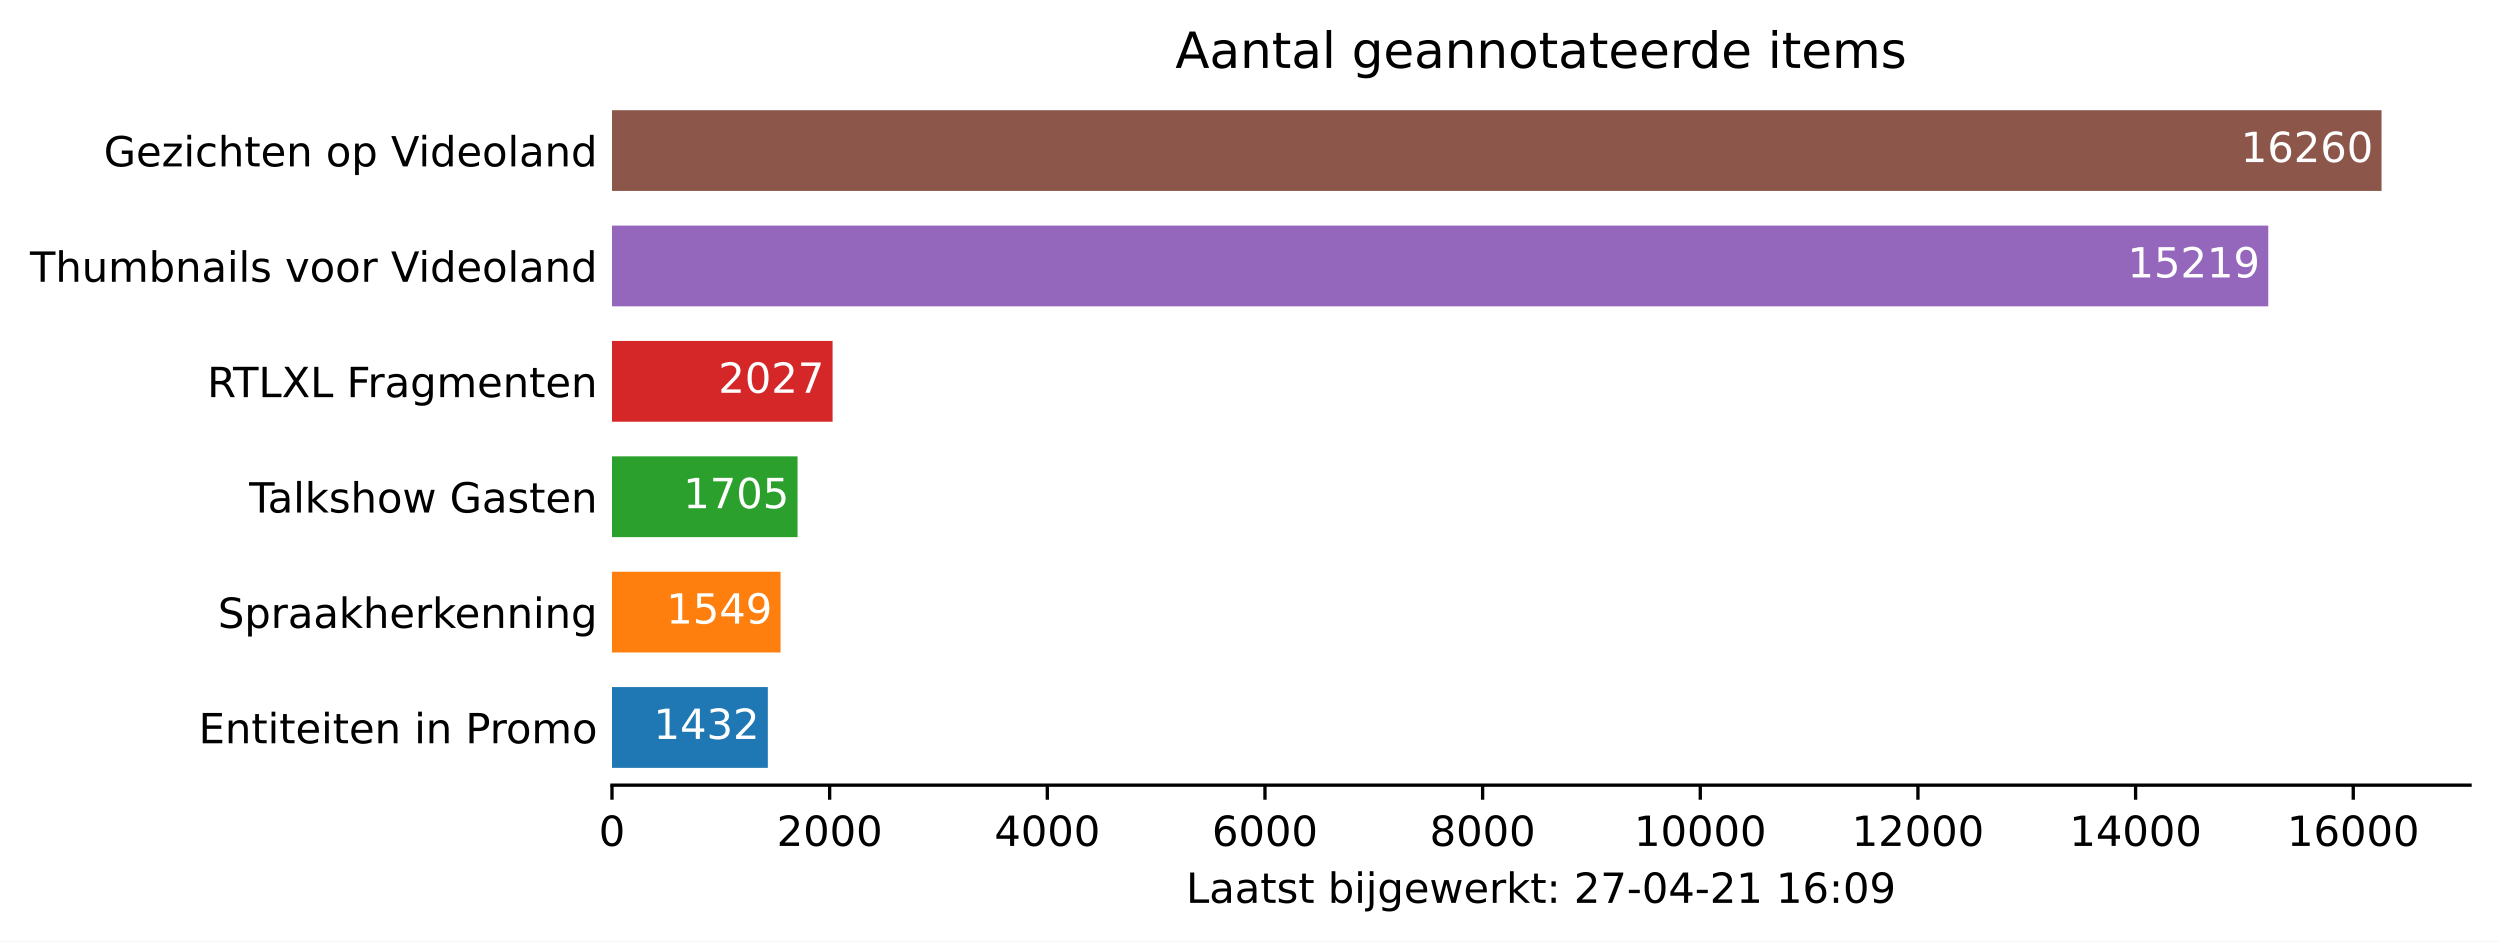
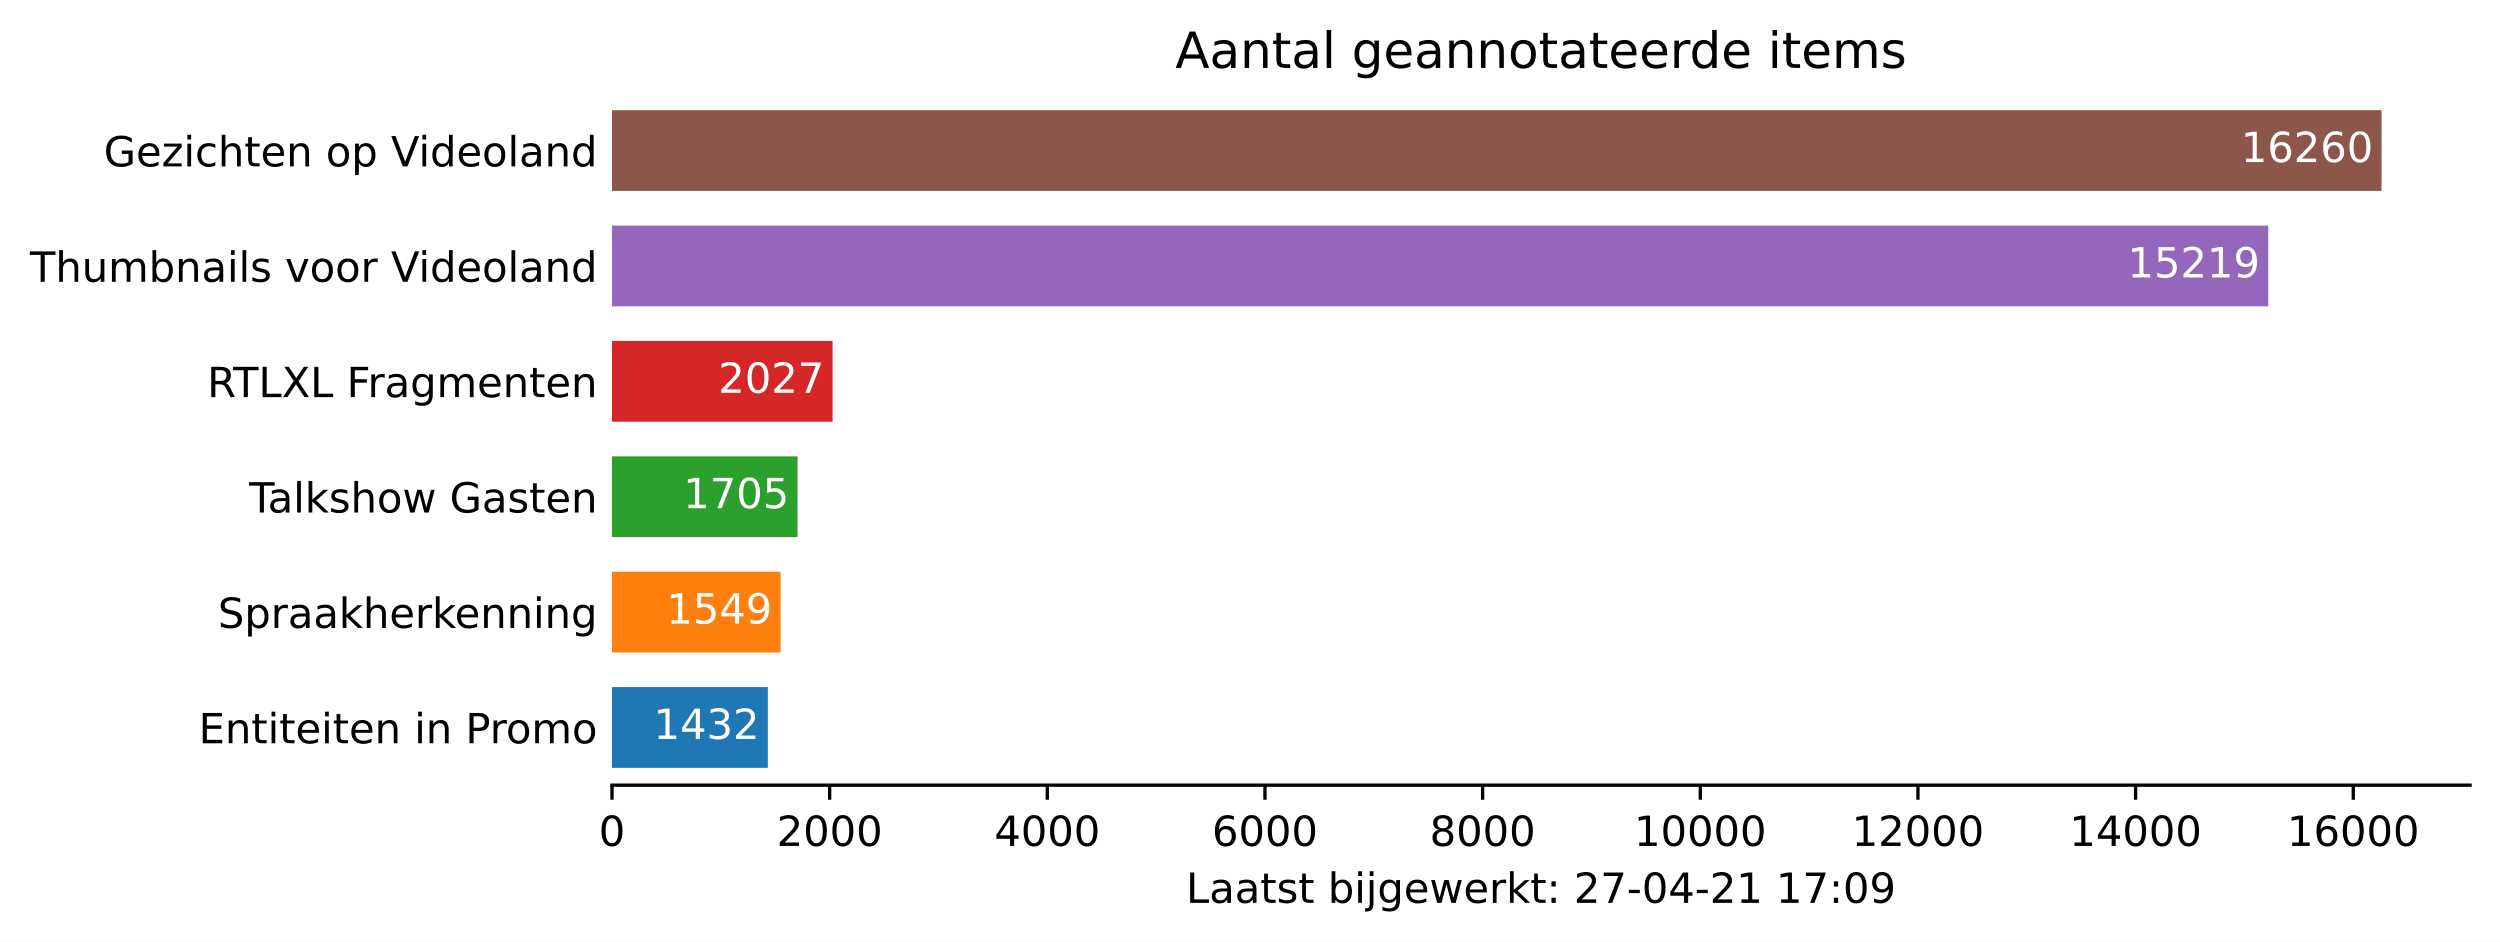
<svg xmlns="http://www.w3.org/2000/svg" xmlns:xlink="http://www.w3.org/1999/xlink" height="226.194pt" version="1.1" viewBox="0 0 600.633 226.194" width="600.633pt">
  <defs>
    <style type="text/css">*{stroke-linecap:butt;stroke-linejoin:round;}</style>
  </defs>
  <g id="figure_1">
    <g id="patch_1">
      <path d="M 0 226.194  L 600.633 226.194  L 600.633 0  L 0 0  z " style="fill:#ffffff;" />
    </g>
    <g id="axes_1">
      <g id="patch_2">
        <path d="M 147.033 188.638  L 593.433 188.638  L 593.433 22.318  L 147.033 22.318  z " style="fill:#ffffff;" />
      </g>
      <g id="patch_3">
-         <path clip-path="url(#p0ce0175b25)" d="M 147.033 184.48  L 184.475 184.48  L 184.475 165.076  L 147.033 165.076  z " style="fill:#1f77b4;" />
+         <path clip-path="url(#p340d217520)" d="M 147.033 184.48  L 184.475 184.48  L 184.475 165.076  L 147.033 165.076  z " style="fill:#1f77b4;" />
      </g>
      <g id="patch_4">
-         <path clip-path="url(#p0ce0175b25)" d="M 147.033 156.76  L 187.534 156.76  L 187.534 137.356  L 147.033 137.356  z " style="fill:#ff7f0e;" />
+         <path clip-path="url(#p340d217520)" d="M 147.033 156.76  L 187.534 156.76  L 187.534 137.356  L 147.033 137.356  z " style="fill:#ff7f0e;" />
      </g>
      <g id="patch_5">
-         <path clip-path="url(#p0ce0175b25)" d="M 147.033 129.04  L 191.613 129.04  L 191.613 109.636  L 147.033 109.636  z " style="fill:#2ca02c;" />
+         <path clip-path="url(#p340d217520)" d="M 147.033 129.04  L 191.613 129.04  L 191.613 109.636  L 147.033 109.636  z " style="fill:#2ca02c;" />
      </g>
      <g id="patch_6">
-         <path clip-path="url(#p0ce0175b25)" d="M 147.033 101.32  L 200.032 101.32  L 200.032 81.916  L 147.033 81.916  z " style="fill:#d62728;" />
+         <path clip-path="url(#p340d217520)" d="M 147.033 101.32  L 200.032 101.32  L 200.032 81.916  L 147.033 81.916  z " style="fill:#d62728;" />
      </g>
      <g id="patch_7">
-         <path clip-path="url(#p0ce0175b25)" d="M 147.033 73.6  L 544.957 73.6  L 544.957 54.196  L 147.033 54.196  z " style="fill:#9467bd;" />
+         <path clip-path="url(#p340d217520)" d="M 147.033 73.6  L 544.957 73.6  L 544.957 54.196  L 147.033 54.196  z " style="fill:#9467bd;" />
      </g>
      <g id="patch_8">
-         <path clip-path="url(#p0ce0175b25)" d="M 147.033 45.88  L 572.176 45.88  L 572.176 26.476  L 147.033 26.476  z " style="fill:#8c564b;" />
+         <path clip-path="url(#p340d217520)" d="M 147.033 45.88  L 572.176 45.88  L 572.176 26.476  L 147.033 26.476  z " style="fill:#8c564b;" />
      </g>
      <g id="matplotlib.axis_1">
        <g id="xtick_1">
          <g id="line2d_1">
            <defs>
-               <path d="M 0 0  L 0 3.5  " id="m119c82af63" style="stroke:#000000;stroke-width:0.8;" />
+               <path d="M 0 0  L 0 3.5  " id="me6ece665b0" style="stroke:#000000;stroke-width:0.8;" />
            </defs>
            <g>
-               <use style="stroke:#000000;stroke-width:0.8;" x="147.033" xlink:href="#m119c82af63" y="188.638" />
+               <use style="stroke:#000000;stroke-width:0.8;" x="147.033" xlink:href="#me6ece665b0" y="188.638" />
            </g>
          </g>
          <g id="text_1">
            <g transform="translate(143.8516 203.2366)scale(0.1 -0.1)">
              <defs>
                <path d="M 2034 4250  Q 1547 4250 1301 3770  Q 1056 3291 1056 2328  Q 1056 1369 1301 889  Q 1547 409 2034 409  Q 2525 409 2770 889  Q 3016 1369 3016 2328  Q 3016 3291 2770 3770  Q 2525 4250 2034 4250  z M 2034 4750  Q 2819 4750 3233 4129  Q 3647 3509 3647 2328  Q 3647 1150 3233 529  Q 2819 -91 2034 -91  Q 1250 -91 836 529  Q 422 1150 422 2328  Q 422 3509 836 4129  Q 1250 4750 2034 4750  z " id="DejaVuSans-30" transform="scale(0.015625)" />
              </defs>
              <use xlink:href="#DejaVuSans-30" />
            </g>
          </g>
        </g>
        <g id="xtick_2">
          <g id="line2d_2">
            <g>
-               <use style="stroke:#000000;stroke-width:0.8;" x="199.326" xlink:href="#m119c82af63" y="188.638" />
+               <use style="stroke:#000000;stroke-width:0.8;" x="199.326" xlink:href="#me6ece665b0" y="188.638" />
            </g>
          </g>
          <g id="text_2">
            <g transform="translate(186.6009 203.2366)scale(0.1 -0.1)">
              <defs>
                <path d="M 1228 531  L 3431 531  L 3431 0  L 469 0  L 469 531  Q 828 903 1448 1529  Q 2069 2156 2228 2338  Q 2531 2678 2651 2914  Q 2772 3150 2772 3378  Q 2772 3750 2511 3984  Q 2250 4219 1831 4219  Q 1534 4219 1204 4116  Q 875 4013 500 3803  L 500 4441  Q 881 4594 1212 4672  Q 1544 4750 1819 4750  Q 2544 4750 2975 4387  Q 3406 4025 3406 3419  Q 3406 3131 3298 2873  Q 3191 2616 2906 2266  Q 2828 2175 2409 1742  Q 1991 1309 1228 531  z " id="DejaVuSans-32" transform="scale(0.015625)" />
              </defs>
              <use xlink:href="#DejaVuSans-32" />
              <use x="63.623" xlink:href="#DejaVuSans-30" />
              <use x="127.246" xlink:href="#DejaVuSans-30" />
              <use x="190.869" xlink:href="#DejaVuSans-30" />
            </g>
          </g>
        </g>
        <g id="xtick_3">
          <g id="line2d_3">
            <g>
-               <use style="stroke:#000000;stroke-width:0.8;" x="251.619" xlink:href="#m119c82af63" y="188.638" />
+               <use style="stroke:#000000;stroke-width:0.8;" x="251.619" xlink:href="#me6ece665b0" y="188.638" />
            </g>
          </g>
          <g id="text_3">
            <g transform="translate(238.894 203.2366)scale(0.1 -0.1)">
              <defs>
                <path d="M 2419 4116  L 825 1625  L 2419 1625  L 2419 4116  z M 2253 4666  L 3047 4666  L 3047 1625  L 3713 1625  L 3713 1100  L 3047 1100  L 3047 0  L 2419 0  L 2419 1100  L 313 1100  L 313 1709  L 2253 4666  z " id="DejaVuSans-34" transform="scale(0.015625)" />
              </defs>
              <use xlink:href="#DejaVuSans-34" />
              <use x="63.623" xlink:href="#DejaVuSans-30" />
              <use x="127.246" xlink:href="#DejaVuSans-30" />
              <use x="190.869" xlink:href="#DejaVuSans-30" />
            </g>
          </g>
        </g>
        <g id="xtick_4">
          <g id="line2d_4">
            <g>
-               <use style="stroke:#000000;stroke-width:0.8;" x="303.912" xlink:href="#m119c82af63" y="188.638" />
+               <use style="stroke:#000000;stroke-width:0.8;" x="303.912" xlink:href="#me6ece665b0" y="188.638" />
            </g>
          </g>
          <g id="text_4">
            <g transform="translate(291.1871 203.2366)scale(0.1 -0.1)">
              <defs>
                <path d="M 2113 2584  Q 1688 2584 1439 2293  Q 1191 2003 1191 1497  Q 1191 994 1439 701  Q 1688 409 2113 409  Q 2538 409 2786 701  Q 3034 994 3034 1497  Q 3034 2003 2786 2293  Q 2538 2584 2113 2584  z M 3366 4563  L 3366 3988  Q 3128 4100 2886 4159  Q 2644 4219 2406 4219  Q 1781 4219 1451 3797  Q 1122 3375 1075 2522  Q 1259 2794 1537 2939  Q 1816 3084 2150 3084  Q 2853 3084 3261 2657  Q 3669 2231 3669 1497  Q 3669 778 3244 343  Q 2819 -91 2113 -91  Q 1303 -91 875 529  Q 447 1150 447 2328  Q 447 3434 972 4092  Q 1497 4750 2381 4750  Q 2619 4750 2861 4703  Q 3103 4656 3366 4563  z " id="DejaVuSans-36" transform="scale(0.015625)" />
              </defs>
              <use xlink:href="#DejaVuSans-36" />
              <use x="63.623" xlink:href="#DejaVuSans-30" />
              <use x="127.246" xlink:href="#DejaVuSans-30" />
              <use x="190.869" xlink:href="#DejaVuSans-30" />
            </g>
          </g>
        </g>
        <g id="xtick_5">
          <g id="line2d_5">
            <g>
-               <use style="stroke:#000000;stroke-width:0.8;" x="356.205" xlink:href="#m119c82af63" y="188.638" />
+               <use style="stroke:#000000;stroke-width:0.8;" x="356.205" xlink:href="#me6ece665b0" y="188.638" />
            </g>
          </g>
          <g id="text_5">
            <g transform="translate(343.4802 203.2366)scale(0.1 -0.1)">
              <defs>
                <path d="M 2034 2216  Q 1584 2216 1326 1975  Q 1069 1734 1069 1313  Q 1069 891 1326 650  Q 1584 409 2034 409  Q 2484 409 2743 651  Q 3003 894 3003 1313  Q 3003 1734 2745 1975  Q 2488 2216 2034 2216  z M 1403 2484  Q 997 2584 770 2862  Q 544 3141 544 3541  Q 544 4100 942 4425  Q 1341 4750 2034 4750  Q 2731 4750 3128 4425  Q 3525 4100 3525 3541  Q 3525 3141 3298 2862  Q 3072 2584 2669 2484  Q 3125 2378 3379 2068  Q 3634 1759 3634 1313  Q 3634 634 3220 271  Q 2806 -91 2034 -91  Q 1263 -91 848 271  Q 434 634 434 1313  Q 434 1759 690 2068  Q 947 2378 1403 2484  z M 1172 3481  Q 1172 3119 1398 2916  Q 1625 2713 2034 2713  Q 2441 2713 2670 2916  Q 2900 3119 2900 3481  Q 2900 3844 2670 4047  Q 2441 4250 2034 4250  Q 1625 4250 1398 4047  Q 1172 3844 1172 3481  z " id="DejaVuSans-38" transform="scale(0.015625)" />
              </defs>
              <use xlink:href="#DejaVuSans-38" />
              <use x="63.623" xlink:href="#DejaVuSans-30" />
              <use x="127.246" xlink:href="#DejaVuSans-30" />
              <use x="190.869" xlink:href="#DejaVuSans-30" />
            </g>
          </g>
        </g>
        <g id="xtick_6">
          <g id="line2d_6">
            <g>
-               <use style="stroke:#000000;stroke-width:0.8;" x="408.498" xlink:href="#m119c82af63" y="188.638" />
+               <use style="stroke:#000000;stroke-width:0.8;" x="408.498" xlink:href="#me6ece665b0" y="188.638" />
            </g>
          </g>
          <g id="text_6">
            <g transform="translate(392.592 203.2366)scale(0.1 -0.1)">
              <defs>
                <path d="M 794 531  L 1825 531  L 1825 4091  L 703 3866  L 703 4441  L 1819 4666  L 2450 4666  L 2450 531  L 3481 531  L 3481 0  L 794 0  L 794 531  z " id="DejaVuSans-31" transform="scale(0.015625)" />
              </defs>
              <use xlink:href="#DejaVuSans-31" />
              <use x="63.623" xlink:href="#DejaVuSans-30" />
              <use x="127.246" xlink:href="#DejaVuSans-30" />
              <use x="190.869" xlink:href="#DejaVuSans-30" />
              <use x="254.492" xlink:href="#DejaVuSans-30" />
            </g>
          </g>
        </g>
        <g id="xtick_7">
          <g id="line2d_7">
            <g>
-               <use style="stroke:#000000;stroke-width:0.8;" x="460.791" xlink:href="#m119c82af63" y="188.638" />
+               <use style="stroke:#000000;stroke-width:0.8;" x="460.791" xlink:href="#me6ece665b0" y="188.638" />
            </g>
          </g>
          <g id="text_7">
            <g transform="translate(444.8851 203.2366)scale(0.1 -0.1)">
              <use xlink:href="#DejaVuSans-31" />
              <use x="63.623" xlink:href="#DejaVuSans-32" />
              <use x="127.246" xlink:href="#DejaVuSans-30" />
              <use x="190.869" xlink:href="#DejaVuSans-30" />
              <use x="254.492" xlink:href="#DejaVuSans-30" />
            </g>
          </g>
        </g>
        <g id="xtick_8">
          <g id="line2d_8">
            <g>
-               <use style="stroke:#000000;stroke-width:0.8;" x="513.084" xlink:href="#m119c82af63" y="188.638" />
+               <use style="stroke:#000000;stroke-width:0.8;" x="513.084" xlink:href="#me6ece665b0" y="188.638" />
            </g>
          </g>
          <g id="text_8">
            <g transform="translate(497.1782 203.2366)scale(0.1 -0.1)">
              <use xlink:href="#DejaVuSans-31" />
              <use x="63.623" xlink:href="#DejaVuSans-34" />
              <use x="127.246" xlink:href="#DejaVuSans-30" />
              <use x="190.869" xlink:href="#DejaVuSans-30" />
              <use x="254.492" xlink:href="#DejaVuSans-30" />
            </g>
          </g>
        </g>
        <g id="xtick_9">
          <g id="line2d_9">
            <g>
-               <use style="stroke:#000000;stroke-width:0.8;" x="565.378" xlink:href="#m119c82af63" y="188.638" />
+               <use style="stroke:#000000;stroke-width:0.8;" x="565.378" xlink:href="#me6ece665b0" y="188.638" />
            </g>
          </g>
          <g id="text_9">
            <g transform="translate(549.4713 203.2366)scale(0.1 -0.1)">
              <use xlink:href="#DejaVuSans-31" />
              <use x="63.623" xlink:href="#DejaVuSans-36" />
              <use x="127.246" xlink:href="#DejaVuSans-30" />
              <use x="190.869" xlink:href="#DejaVuSans-30" />
              <use x="254.492" xlink:href="#DejaVuSans-30" />
            </g>
          </g>
        </g>
        <g id="text_10">
          <g transform="translate(284.9578 216.9147)scale(0.1 -0.1)">
            <defs>
              <path d="M 628 4666  L 1259 4666  L 1259 531  L 3531 531  L 3531 0  L 628 0  L 628 4666  z " id="DejaVuSans-4c" transform="scale(0.015625)" />
              <path d="M 2194 1759  Q 1497 1759 1228 1600  Q 959 1441 959 1056  Q 959 750 1161 570  Q 1363 391 1709 391  Q 2188 391 2477 730  Q 2766 1069 2766 1631  L 2766 1759  L 2194 1759  z M 3341 1997  L 3341 0  L 2766 0  L 2766 531  Q 2569 213 2275 61  Q 1981 -91 1556 -91  Q 1019 -91 701 211  Q 384 513 384 1019  Q 384 1609 779 1909  Q 1175 2209 1959 2209  L 2766 2209  L 2766 2266  Q 2766 2663 2505 2880  Q 2244 3097 1772 3097  Q 1472 3097 1187 3025  Q 903 2953 641 2809  L 641 3341  Q 956 3463 1253 3523  Q 1550 3584 1831 3584  Q 2591 3584 2966 3190  Q 3341 2797 3341 1997  z " id="DejaVuSans-61" transform="scale(0.015625)" />
              <path d="M 1172 4494  L 1172 3500  L 2356 3500  L 2356 3053  L 1172 3053  L 1172 1153  Q 1172 725 1289 603  Q 1406 481 1766 481  L 2356 481  L 2356 0  L 1766 0  Q 1100 0 847 248  Q 594 497 594 1153  L 594 3053  L 172 3053  L 172 3500  L 594 3500  L 594 4494  L 1172 4494  z " id="DejaVuSans-74" transform="scale(0.015625)" />
              <path d="M 2834 3397  L 2834 2853  Q 2591 2978 2328 3040  Q 2066 3103 1784 3103  Q 1356 3103 1142 2972  Q 928 2841 928 2578  Q 928 2378 1081 2264  Q 1234 2150 1697 2047  L 1894 2003  Q 2506 1872 2764 1633  Q 3022 1394 3022 966  Q 3022 478 2636 193  Q 2250 -91 1575 -91  Q 1294 -91 989 -36  Q 684 19 347 128  L 347 722  Q 666 556 975 473  Q 1284 391 1588 391  Q 1994 391 2212 530  Q 2431 669 2431 922  Q 2431 1156 2273 1281  Q 2116 1406 1581 1522  L 1381 1569  Q 847 1681 609 1914  Q 372 2147 372 2553  Q 372 3047 722 3315  Q 1072 3584 1716 3584  Q 2034 3584 2315 3537  Q 2597 3491 2834 3397  z " id="DejaVuSans-73" transform="scale(0.015625)" />
              <path id="DejaVuSans-20" transform="scale(0.015625)" />
              <path d="M 3116 1747  Q 3116 2381 2855 2742  Q 2594 3103 2138 3103  Q 1681 3103 1420 2742  Q 1159 2381 1159 1747  Q 1159 1113 1420 752  Q 1681 391 2138 391  Q 2594 391 2855 752  Q 3116 1113 3116 1747  z M 1159 2969  Q 1341 3281 1617 3432  Q 1894 3584 2278 3584  Q 2916 3584 3314 3078  Q 3713 2572 3713 1747  Q 3713 922 3314 415  Q 2916 -91 2278 -91  Q 1894 -91 1617 61  Q 1341 213 1159 525  L 1159 0  L 581 0  L 581 4863  L 1159 4863  L 1159 2969  z " id="DejaVuSans-62" transform="scale(0.015625)" />
              <path d="M 603 3500  L 1178 3500  L 1178 0  L 603 0  L 603 3500  z M 603 4863  L 1178 4863  L 1178 4134  L 603 4134  L 603 4863  z " id="DejaVuSans-69" transform="scale(0.015625)" />
              <path d="M 603 3500  L 1178 3500  L 1178 -63  Q 1178 -731 923 -1031  Q 669 -1331 103 -1331  L -116 -1331  L -116 -844  L 38 -844  Q 366 -844 484 -692  Q 603 -541 603 -63  L 603 3500  z M 603 4863  L 1178 4863  L 1178 4134  L 603 4134  L 603 4863  z " id="DejaVuSans-6a" transform="scale(0.015625)" />
              <path d="M 2906 1791  Q 2906 2416 2648 2759  Q 2391 3103 1925 3103  Q 1463 3103 1205 2759  Q 947 2416 947 1791  Q 947 1169 1205 825  Q 1463 481 1925 481  Q 2391 481 2648 825  Q 2906 1169 2906 1791  z M 3481 434  Q 3481 -459 3084 -895  Q 2688 -1331 1869 -1331  Q 1566 -1331 1297 -1286  Q 1028 -1241 775 -1147  L 775 -588  Q 1028 -725 1275 -790  Q 1522 -856 1778 -856  Q 2344 -856 2625 -561  Q 2906 -266 2906 331  L 2906 616  Q 2728 306 2450 153  Q 2172 0 1784 0  Q 1141 0 747 490  Q 353 981 353 1791  Q 353 2603 747 3093  Q 1141 3584 1784 3584  Q 2172 3584 2450 3431  Q 2728 3278 2906 2969  L 2906 3500  L 3481 3500  L 3481 434  z " id="DejaVuSans-67" transform="scale(0.015625)" />
              <path d="M 3597 1894  L 3597 1613  L 953 1613  Q 991 1019 1311 708  Q 1631 397 2203 397  Q 2534 397 2845 478  Q 3156 559 3463 722  L 3463 178  Q 3153 47 2828 -22  Q 2503 -91 2169 -91  Q 1331 -91 842 396  Q 353 884 353 1716  Q 353 2575 817 3079  Q 1281 3584 2069 3584  Q 2775 3584 3186 3129  Q 3597 2675 3597 1894  z M 3022 2063  Q 3016 2534 2758 2815  Q 2500 3097 2075 3097  Q 1594 3097 1305 2825  Q 1016 2553 972 2059  L 3022 2063  z " id="DejaVuSans-65" transform="scale(0.015625)" />
              <path d="M 269 3500  L 844 3500  L 1563 769  L 2278 3500  L 2956 3500  L 3675 769  L 4391 3500  L 4966 3500  L 4050 0  L 3372 0  L 2619 2869  L 1863 0  L 1184 0  L 269 3500  z " id="DejaVuSans-77" transform="scale(0.015625)" />
              <path d="M 2631 2963  Q 2534 3019 2420 3045  Q 2306 3072 2169 3072  Q 1681 3072 1420 2755  Q 1159 2438 1159 1844  L 1159 0  L 581 0  L 581 3500  L 1159 3500  L 1159 2956  Q 1341 3275 1631 3429  Q 1922 3584 2338 3584  Q 2397 3584 2469 3576  Q 2541 3569 2628 3553  L 2631 2963  z " id="DejaVuSans-72" transform="scale(0.015625)" />
              <path d="M 581 4863  L 1159 4863  L 1159 1991  L 2875 3500  L 3609 3500  L 1753 1863  L 3688 0  L 2938 0  L 1159 1709  L 1159 0  L 581 0  L 581 4863  z " id="DejaVuSans-6b" transform="scale(0.015625)" />
              <path d="M 750 794  L 1409 794  L 1409 0  L 750 0  L 750 794  z M 750 3309  L 1409 3309  L 1409 2516  L 750 2516  L 750 3309  z " id="DejaVuSans-3a" transform="scale(0.015625)" />
              <path d="M 525 4666  L 3525 4666  L 3525 4397  L 1831 0  L 1172 0  L 2766 4134  L 525 4134  L 525 4666  z " id="DejaVuSans-37" transform="scale(0.015625)" />
              <path d="M 313 2009  L 1997 2009  L 1997 1497  L 313 1497  L 313 2009  z " id="DejaVuSans-2d" transform="scale(0.015625)" />
              <path d="M 703 97  L 703 672  Q 941 559 1184 500  Q 1428 441 1663 441  Q 2288 441 2617 861  Q 2947 1281 2994 2138  Q 2813 1869 2534 1725  Q 2256 1581 1919 1581  Q 1219 1581 811 2004  Q 403 2428 403 3163  Q 403 3881 828 4315  Q 1253 4750 1959 4750  Q 2769 4750 3195 4129  Q 3622 3509 3622 2328  Q 3622 1225 3098 567  Q 2575 -91 1691 -91  Q 1453 -91 1209 -44  Q 966 3 703 97  z M 1959 2075  Q 2384 2075 2632 2365  Q 2881 2656 2881 3163  Q 2881 3666 2632 3958  Q 2384 4250 1959 4250  Q 1534 4250 1286 3958  Q 1038 3666 1038 3163  Q 1038 2656 1286 2365  Q 1534 2075 1959 2075  z " id="DejaVuSans-39" transform="scale(0.015625)" />
            </defs>
            <use xlink:href="#DejaVuSans-4c" />
            <use x="55.713" xlink:href="#DejaVuSans-61" />
            <use x="116.992" xlink:href="#DejaVuSans-61" />
            <use x="178.271" xlink:href="#DejaVuSans-74" />
            <use x="217.48" xlink:href="#DejaVuSans-73" />
            <use x="269.58" xlink:href="#DejaVuSans-74" />
            <use x="308.789" xlink:href="#DejaVuSans-20" />
            <use x="340.576" xlink:href="#DejaVuSans-62" />
            <use x="404.053" xlink:href="#DejaVuSans-69" />
            <use x="431.836" xlink:href="#DejaVuSans-6a" />
            <use x="459.619" xlink:href="#DejaVuSans-67" />
            <use x="523.096" xlink:href="#DejaVuSans-65" />
            <use x="584.619" xlink:href="#DejaVuSans-77" />
            <use x="666.406" xlink:href="#DejaVuSans-65" />
            <use x="727.93" xlink:href="#DejaVuSans-72" />
            <use x="769.043" xlink:href="#DejaVuSans-6b" />
            <use x="826.953" xlink:href="#DejaVuSans-74" />
            <use x="866.162" xlink:href="#DejaVuSans-3a" />
            <use x="899.854" xlink:href="#DejaVuSans-20" />
            <use x="931.641" xlink:href="#DejaVuSans-32" />
            <use x="995.264" xlink:href="#DejaVuSans-37" />
            <use x="1058.887" xlink:href="#DejaVuSans-2d" />
            <use x="1094.971" xlink:href="#DejaVuSans-30" />
            <use x="1158.594" xlink:href="#DejaVuSans-34" />
            <use x="1222.217" xlink:href="#DejaVuSans-2d" />
            <use x="1258.301" xlink:href="#DejaVuSans-32" />
            <use x="1321.924" xlink:href="#DejaVuSans-31" />
            <use x="1385.547" xlink:href="#DejaVuSans-20" />
            <use x="1417.334" xlink:href="#DejaVuSans-31" />
-             <use x="1480.957" xlink:href="#DejaVuSans-36" />
+             <use x="1480.957" xlink:href="#DejaVuSans-37" />
            <use x="1544.58" xlink:href="#DejaVuSans-3a" />
            <use x="1578.271" xlink:href="#DejaVuSans-30" />
            <use x="1641.895" xlink:href="#DejaVuSans-39" />
          </g>
        </g>
      </g>
      <g id="matplotlib.axis_2">
        <g id="ytick_1">
          <g id="line2d_10" />
          <g id="text_11">
            <g transform="translate(47.725 178.5773)scale(0.1 -0.1)">
              <defs>
                <path d="M 628 4666  L 3578 4666  L 3578 4134  L 1259 4134  L 1259 2753  L 3481 2753  L 3481 2222  L 1259 2222  L 1259 531  L 3634 531  L 3634 0  L 628 0  L 628 4666  z " id="DejaVuSans-45" transform="scale(0.015625)" />
                <path d="M 3513 2113  L 3513 0  L 2938 0  L 2938 2094  Q 2938 2591 2744 2837  Q 2550 3084 2163 3084  Q 1697 3084 1428 2787  Q 1159 2491 1159 1978  L 1159 0  L 581 0  L 581 3500  L 1159 3500  L 1159 2956  Q 1366 3272 1645 3428  Q 1925 3584 2291 3584  Q 2894 3584 3203 3211  Q 3513 2838 3513 2113  z " id="DejaVuSans-6e" transform="scale(0.015625)" />
                <path d="M 1259 4147  L 1259 2394  L 2053 2394  Q 2494 2394 2734 2622  Q 2975 2850 2975 3272  Q 2975 3691 2734 3919  Q 2494 4147 2053 4147  L 1259 4147  z M 628 4666  L 2053 4666  Q 2838 4666 3239 4311  Q 3641 3956 3641 3272  Q 3641 2581 3239 2228  Q 2838 1875 2053 1875  L 1259 1875  L 1259 0  L 628 0  L 628 4666  z " id="DejaVuSans-50" transform="scale(0.015625)" />
                <path d="M 1959 3097  Q 1497 3097 1228 2736  Q 959 2375 959 1747  Q 959 1119 1226 758  Q 1494 397 1959 397  Q 2419 397 2687 759  Q 2956 1122 2956 1747  Q 2956 2369 2687 2733  Q 2419 3097 1959 3097  z M 1959 3584  Q 2709 3584 3137 3096  Q 3566 2609 3566 1747  Q 3566 888 3137 398  Q 2709 -91 1959 -91  Q 1206 -91 779 398  Q 353 888 353 1747  Q 353 2609 779 3096  Q 1206 3584 1959 3584  z " id="DejaVuSans-6f" transform="scale(0.015625)" />
                <path d="M 3328 2828  Q 3544 3216 3844 3400  Q 4144 3584 4550 3584  Q 5097 3584 5394 3201  Q 5691 2819 5691 2113  L 5691 0  L 5113 0  L 5113 2094  Q 5113 2597 4934 2840  Q 4756 3084 4391 3084  Q 3944 3084 3684 2787  Q 3425 2491 3425 1978  L 3425 0  L 2847 0  L 2847 2094  Q 2847 2600 2669 2842  Q 2491 3084 2119 3084  Q 1678 3084 1418 2786  Q 1159 2488 1159 1978  L 1159 0  L 581 0  L 581 3500  L 1159 3500  L 1159 2956  Q 1356 3278 1631 3431  Q 1906 3584 2284 3584  Q 2666 3584 2933 3390  Q 3200 3197 3328 2828  z " id="DejaVuSans-6d" transform="scale(0.015625)" />
              </defs>
              <use xlink:href="#DejaVuSans-45" />
              <use x="63.184" xlink:href="#DejaVuSans-6e" />
              <use x="126.562" xlink:href="#DejaVuSans-74" />
              <use x="165.771" xlink:href="#DejaVuSans-69" />
              <use x="193.555" xlink:href="#DejaVuSans-74" />
              <use x="232.764" xlink:href="#DejaVuSans-65" />
              <use x="294.287" xlink:href="#DejaVuSans-69" />
              <use x="322.07" xlink:href="#DejaVuSans-74" />
              <use x="361.279" xlink:href="#DejaVuSans-65" />
              <use x="422.803" xlink:href="#DejaVuSans-6e" />
              <use x="486.182" xlink:href="#DejaVuSans-20" />
              <use x="517.969" xlink:href="#DejaVuSans-69" />
              <use x="545.752" xlink:href="#DejaVuSans-6e" />
              <use x="609.131" xlink:href="#DejaVuSans-20" />
              <use x="640.918" xlink:href="#DejaVuSans-50" />
              <use x="699.471" xlink:href="#DejaVuSans-72" />
              <use x="738.334" xlink:href="#DejaVuSans-6f" />
              <use x="799.516" xlink:href="#DejaVuSans-6d" />
              <use x="896.928" xlink:href="#DejaVuSans-6f" />
            </g>
          </g>
        </g>
        <g id="ytick_2">
          <g id="line2d_11" />
          <g id="text_12">
            <g transform="translate(52.35625 150.8573)scale(0.1 -0.1)">
              <defs>
                <path d="M 3425 4513  L 3425 3897  Q 3066 4069 2747 4153  Q 2428 4238 2131 4238  Q 1616 4238 1336 4038  Q 1056 3838 1056 3469  Q 1056 3159 1242 3001  Q 1428 2844 1947 2747  L 2328 2669  Q 3034 2534 3370 2195  Q 3706 1856 3706 1288  Q 3706 609 3251 259  Q 2797 -91 1919 -91  Q 1588 -91 1214 -16  Q 841 59 441 206  L 441 856  Q 825 641 1194 531  Q 1563 422 1919 422  Q 2459 422 2753 634  Q 3047 847 3047 1241  Q 3047 1584 2836 1778  Q 2625 1972 2144 2069  L 1759 2144  Q 1053 2284 737 2584  Q 422 2884 422 3419  Q 422 4038 858 4394  Q 1294 4750 2059 4750  Q 2388 4750 2728 4690  Q 3069 4631 3425 4513  z " id="DejaVuSans-53" transform="scale(0.015625)" />
                <path d="M 1159 525  L 1159 -1331  L 581 -1331  L 581 3500  L 1159 3500  L 1159 2969  Q 1341 3281 1617 3432  Q 1894 3584 2278 3584  Q 2916 3584 3314 3078  Q 3713 2572 3713 1747  Q 3713 922 3314 415  Q 2916 -91 2278 -91  Q 1894 -91 1617 61  Q 1341 213 1159 525  z M 3116 1747  Q 3116 2381 2855 2742  Q 2594 3103 2138 3103  Q 1681 3103 1420 2742  Q 1159 2381 1159 1747  Q 1159 1113 1420 752  Q 1681 391 2138 391  Q 2594 391 2855 752  Q 3116 1113 3116 1747  z " id="DejaVuSans-70" transform="scale(0.015625)" />
                <path d="M 3513 2113  L 3513 0  L 2938 0  L 2938 2094  Q 2938 2591 2744 2837  Q 2550 3084 2163 3084  Q 1697 3084 1428 2787  Q 1159 2491 1159 1978  L 1159 0  L 581 0  L 581 4863  L 1159 4863  L 1159 2956  Q 1366 3272 1645 3428  Q 1925 3584 2291 3584  Q 2894 3584 3203 3211  Q 3513 2838 3513 2113  z " id="DejaVuSans-68" transform="scale(0.015625)" />
              </defs>
              <use xlink:href="#DejaVuSans-53" />
              <use x="63.477" xlink:href="#DejaVuSans-70" />
              <use x="126.953" xlink:href="#DejaVuSans-72" />
              <use x="168.066" xlink:href="#DejaVuSans-61" />
              <use x="229.346" xlink:href="#DejaVuSans-61" />
              <use x="290.625" xlink:href="#DejaVuSans-6b" />
              <use x="348.535" xlink:href="#DejaVuSans-68" />
              <use x="411.914" xlink:href="#DejaVuSans-65" />
              <use x="473.438" xlink:href="#DejaVuSans-72" />
              <use x="514.551" xlink:href="#DejaVuSans-6b" />
              <use x="568.836" xlink:href="#DejaVuSans-65" />
              <use x="630.359" xlink:href="#DejaVuSans-6e" />
              <use x="693.738" xlink:href="#DejaVuSans-6e" />
              <use x="757.117" xlink:href="#DejaVuSans-69" />
              <use x="784.9" xlink:href="#DejaVuSans-6e" />
              <use x="848.279" xlink:href="#DejaVuSans-67" />
            </g>
          </g>
        </g>
        <g id="ytick_3">
          <g id="line2d_12" />
          <g id="text_13">
            <g transform="translate(59.85938 123.1373)scale(0.1 -0.1)">
              <defs>
                <path d="M -19 4666  L 3928 4666  L 3928 4134  L 2272 4134  L 2272 0  L 1638 0  L 1638 4134  L -19 4134  L -19 4666  z " id="DejaVuSans-54" transform="scale(0.015625)" />
                <path d="M 603 4863  L 1178 4863  L 1178 0  L 603 0  L 603 4863  z " id="DejaVuSans-6c" transform="scale(0.015625)" />
                <path d="M 3809 666  L 3809 1919  L 2778 1919  L 2778 2438  L 4434 2438  L 4434 434  Q 4069 175 3628 42  Q 3188 -91 2688 -91  Q 1594 -91 976 548  Q 359 1188 359 2328  Q 359 3472 976 4111  Q 1594 4750 2688 4750  Q 3144 4750 3555 4637  Q 3966 4525 4313 4306  L 4313 3634  Q 3963 3931 3569 4081  Q 3175 4231 2741 4231  Q 1884 4231 1454 3753  Q 1025 3275 1025 2328  Q 1025 1384 1454 906  Q 1884 428 2741 428  Q 3075 428 3337 486  Q 3600 544 3809 666  z " id="DejaVuSans-47" transform="scale(0.015625)" />
              </defs>
              <use xlink:href="#DejaVuSans-54" />
              <use x="44.584" xlink:href="#DejaVuSans-61" />
              <use x="105.863" xlink:href="#DejaVuSans-6c" />
              <use x="133.646" xlink:href="#DejaVuSans-6b" />
              <use x="191.557" xlink:href="#DejaVuSans-73" />
              <use x="243.656" xlink:href="#DejaVuSans-68" />
              <use x="307.035" xlink:href="#DejaVuSans-6f" />
              <use x="368.217" xlink:href="#DejaVuSans-77" />
              <use x="450.004" xlink:href="#DejaVuSans-20" />
              <use x="481.791" xlink:href="#DejaVuSans-47" />
              <use x="559.281" xlink:href="#DejaVuSans-61" />
              <use x="620.561" xlink:href="#DejaVuSans-73" />
              <use x="672.66" xlink:href="#DejaVuSans-74" />
              <use x="711.869" xlink:href="#DejaVuSans-65" />
              <use x="773.393" xlink:href="#DejaVuSans-6e" />
            </g>
          </g>
        </g>
        <g id="ytick_4">
          <g id="line2d_13" />
          <g id="text_14">
            <g transform="translate(49.77344 95.41734)scale(0.1 -0.1)">
              <defs>
                <path d="M 2841 2188  Q 3044 2119 3236 1894  Q 3428 1669 3622 1275  L 4263 0  L 3584 0  L 2988 1197  Q 2756 1666 2539 1819  Q 2322 1972 1947 1972  L 1259 1972  L 1259 0  L 628 0  L 628 4666  L 2053 4666  Q 2853 4666 3247 4331  Q 3641 3997 3641 3322  Q 3641 2881 3436 2590  Q 3231 2300 2841 2188  z M 1259 4147  L 1259 2491  L 2053 2491  Q 2509 2491 2742 2702  Q 2975 2913 2975 3322  Q 2975 3731 2742 3939  Q 2509 4147 2053 4147  L 1259 4147  z " id="DejaVuSans-52" transform="scale(0.015625)" />
                <path d="M 403 4666  L 1081 4666  L 2241 2931  L 3406 4666  L 4084 4666  L 2584 2425  L 4184 0  L 3506 0  L 2194 1984  L 872 0  L 191 0  L 1856 2491  L 403 4666  z " id="DejaVuSans-58" transform="scale(0.015625)" />
                <path d="M 628 4666  L 3309 4666  L 3309 4134  L 1259 4134  L 1259 2759  L 3109 2759  L 3109 2228  L 1259 2228  L 1259 0  L 628 0  L 628 4666  z " id="DejaVuSans-46" transform="scale(0.015625)" />
              </defs>
              <use xlink:href="#DejaVuSans-52" />
              <use x="62.232" xlink:href="#DejaVuSans-54" />
              <use x="123.316" xlink:href="#DejaVuSans-4c" />
              <use x="179.029" xlink:href="#DejaVuSans-58" />
              <use x="247.535" xlink:href="#DejaVuSans-4c" />
              <use x="303.248" xlink:href="#DejaVuSans-20" />
              <use x="335.035" xlink:href="#DejaVuSans-46" />
              <use x="385.305" xlink:href="#DejaVuSans-72" />
              <use x="426.418" xlink:href="#DejaVuSans-61" />
              <use x="487.697" xlink:href="#DejaVuSans-67" />
              <use x="551.174" xlink:href="#DejaVuSans-6d" />
              <use x="648.586" xlink:href="#DejaVuSans-65" />
              <use x="710.109" xlink:href="#DejaVuSans-6e" />
              <use x="773.488" xlink:href="#DejaVuSans-74" />
              <use x="812.697" xlink:href="#DejaVuSans-65" />
              <use x="874.221" xlink:href="#DejaVuSans-6e" />
            </g>
          </g>
        </g>
        <g id="ytick_5">
          <g id="line2d_14" />
          <g id="text_15">
            <g transform="translate(7.2 67.69734)scale(0.1 -0.1)">
              <defs>
                <path d="M 544 1381  L 544 3500  L 1119 3500  L 1119 1403  Q 1119 906 1312 657  Q 1506 409 1894 409  Q 2359 409 2629 706  Q 2900 1003 2900 1516  L 2900 3500  L 3475 3500  L 3475 0  L 2900 0  L 2900 538  Q 2691 219 2414 64  Q 2138 -91 1772 -91  Q 1169 -91 856 284  Q 544 659 544 1381  z M 1991 3584  L 1991 3584  z " id="DejaVuSans-75" transform="scale(0.015625)" />
                <path d="M 191 3500  L 800 3500  L 1894 563  L 2988 3500  L 3597 3500  L 2284 0  L 1503 0  L 191 3500  z " id="DejaVuSans-76" transform="scale(0.015625)" />
                <path d="M 1831 0  L 50 4666  L 709 4666  L 2188 738  L 3669 4666  L 4325 4666  L 2547 0  L 1831 0  z " id="DejaVuSans-56" transform="scale(0.015625)" />
                <path d="M 2906 2969  L 2906 4863  L 3481 4863  L 3481 0  L 2906 0  L 2906 525  Q 2725 213 2448 61  Q 2172 -91 1784 -91  Q 1150 -91 751 415  Q 353 922 353 1747  Q 353 2572 751 3078  Q 1150 3584 1784 3584  Q 2172 3584 2448 3432  Q 2725 3281 2906 2969  z M 947 1747  Q 947 1113 1208 752  Q 1469 391 1925 391  Q 2381 391 2643 752  Q 2906 1113 2906 1747  Q 2906 2381 2643 2742  Q 2381 3103 1925 3103  Q 1469 3103 1208 2742  Q 947 2381 947 1747  z " id="DejaVuSans-64" transform="scale(0.015625)" />
              </defs>
              <use xlink:href="#DejaVuSans-54" />
              <use x="61.084" xlink:href="#DejaVuSans-68" />
              <use x="124.463" xlink:href="#DejaVuSans-75" />
              <use x="187.842" xlink:href="#DejaVuSans-6d" />
              <use x="285.254" xlink:href="#DejaVuSans-62" />
              <use x="348.73" xlink:href="#DejaVuSans-6e" />
              <use x="412.109" xlink:href="#DejaVuSans-61" />
              <use x="473.389" xlink:href="#DejaVuSans-69" />
              <use x="501.172" xlink:href="#DejaVuSans-6c" />
              <use x="528.955" xlink:href="#DejaVuSans-73" />
              <use x="581.055" xlink:href="#DejaVuSans-20" />
              <use x="612.842" xlink:href="#DejaVuSans-76" />
              <use x="672.021" xlink:href="#DejaVuSans-6f" />
              <use x="733.203" xlink:href="#DejaVuSans-6f" />
              <use x="794.385" xlink:href="#DejaVuSans-72" />
              <use x="835.498" xlink:href="#DejaVuSans-20" />
              <use x="867.285" xlink:href="#DejaVuSans-56" />
              <use x="933.443" xlink:href="#DejaVuSans-69" />
              <use x="961.227" xlink:href="#DejaVuSans-64" />
              <use x="1024.703" xlink:href="#DejaVuSans-65" />
              <use x="1086.227" xlink:href="#DejaVuSans-6f" />
              <use x="1147.408" xlink:href="#DejaVuSans-6c" />
              <use x="1175.191" xlink:href="#DejaVuSans-61" />
              <use x="1236.471" xlink:href="#DejaVuSans-6e" />
              <use x="1299.85" xlink:href="#DejaVuSans-64" />
            </g>
          </g>
        </g>
        <g id="ytick_6">
          <g id="line2d_15" />
          <g id="text_16">
            <g transform="translate(24.92813 39.97734)scale(0.1 -0.1)">
              <defs>
                <path d="M 353 3500  L 3084 3500  L 3084 2975  L 922 459  L 3084 459  L 3084 0  L 275 0  L 275 525  L 2438 3041  L 353 3041  L 353 3500  z " id="DejaVuSans-7a" transform="scale(0.015625)" />
                <path d="M 3122 3366  L 3122 2828  Q 2878 2963 2633 3030  Q 2388 3097 2138 3097  Q 1578 3097 1268 2742  Q 959 2388 959 1747  Q 959 1106 1268 751  Q 1578 397 2138 397  Q 2388 397 2633 464  Q 2878 531 3122 666  L 3122 134  Q 2881 22 2623 -34  Q 2366 -91 2075 -91  Q 1284 -91 818 406  Q 353 903 353 1747  Q 353 2603 823 3093  Q 1294 3584 2113 3584  Q 2378 3584 2631 3529  Q 2884 3475 3122 3366  z " id="DejaVuSans-63" transform="scale(0.015625)" />
              </defs>
              <use xlink:href="#DejaVuSans-47" />
              <use x="77.49" xlink:href="#DejaVuSans-65" />
              <use x="139.014" xlink:href="#DejaVuSans-7a" />
              <use x="191.504" xlink:href="#DejaVuSans-69" />
              <use x="219.287" xlink:href="#DejaVuSans-63" />
              <use x="274.268" xlink:href="#DejaVuSans-68" />
              <use x="337.646" xlink:href="#DejaVuSans-74" />
              <use x="376.855" xlink:href="#DejaVuSans-65" />
              <use x="438.379" xlink:href="#DejaVuSans-6e" />
              <use x="501.758" xlink:href="#DejaVuSans-20" />
              <use x="533.545" xlink:href="#DejaVuSans-6f" />
              <use x="594.727" xlink:href="#DejaVuSans-70" />
              <use x="658.203" xlink:href="#DejaVuSans-20" />
              <use x="689.99" xlink:href="#DejaVuSans-56" />
              <use x="756.148" xlink:href="#DejaVuSans-69" />
              <use x="783.932" xlink:href="#DejaVuSans-64" />
              <use x="847.408" xlink:href="#DejaVuSans-65" />
              <use x="908.932" xlink:href="#DejaVuSans-6f" />
              <use x="970.113" xlink:href="#DejaVuSans-6c" />
              <use x="997.896" xlink:href="#DejaVuSans-61" />
              <use x="1059.176" xlink:href="#DejaVuSans-6e" />
              <use x="1122.555" xlink:href="#DejaVuSans-64" />
            </g>
          </g>
        </g>
      </g>
      <g id="patch_9">
        <path d="M 147.033 188.638  L 593.433 188.638  " style="fill:none;stroke:#000000;stroke-linecap:square;stroke-linejoin:miter;stroke-width:0.8;" />
      </g>
      <g id="text_17">
        <g style="fill:#ffffff;" transform="translate(157.0247 177.5375)scale(0.1 -0.1)">
          <defs>
            <path d="M 2597 2516  Q 3050 2419 3304 2112  Q 3559 1806 3559 1356  Q 3559 666 3084 287  Q 2609 -91 1734 -91  Q 1441 -91 1130 -33  Q 819 25 488 141  L 488 750  Q 750 597 1062 519  Q 1375 441 1716 441  Q 2309 441 2620 675  Q 2931 909 2931 1356  Q 2931 1769 2642 2001  Q 2353 2234 1838 2234  L 1294 2234  L 1294 2753  L 1863 2753  Q 2328 2753 2575 2939  Q 2822 3125 2822 3475  Q 2822 3834 2567 4026  Q 2313 4219 1838 4219  Q 1578 4219 1281 4162  Q 984 4106 628 3988  L 628 4550  Q 988 4650 1302 4700  Q 1616 4750 1894 4750  Q 2613 4750 3031 4423  Q 3450 4097 3450 3541  Q 3450 3153 3228 2886  Q 3006 2619 2597 2516  z " id="DejaVuSans-33" transform="scale(0.015625)" />
          </defs>
          <use xlink:href="#DejaVuSans-31" />
          <use x="63.623" xlink:href="#DejaVuSans-34" />
          <use x="127.246" xlink:href="#DejaVuSans-33" />
          <use x="190.869" xlink:href="#DejaVuSans-32" />
        </g>
      </g>
      <g id="text_18">
        <g style="fill:#ffffff;" transform="translate(160.0838 149.8175)scale(0.1 -0.1)">
          <defs>
            <path d="M 691 4666  L 3169 4666  L 3169 4134  L 1269 4134  L 1269 2991  Q 1406 3038 1543 3061  Q 1681 3084 1819 3084  Q 2600 3084 3056 2656  Q 3513 2228 3513 1497  Q 3513 744 3044 326  Q 2575 -91 1722 -91  Q 1428 -91 1123 -41  Q 819 9 494 109  L 494 744  Q 775 591 1075 516  Q 1375 441 1709 441  Q 2250 441 2565 725  Q 2881 1009 2881 1497  Q 2881 1984 2565 2268  Q 2250 2553 1709 2553  Q 1456 2553 1204 2497  Q 953 2441 691 2322  L 691 4666  z " id="DejaVuSans-35" transform="scale(0.015625)" />
          </defs>
          <use xlink:href="#DejaVuSans-31" />
          <use x="63.623" xlink:href="#DejaVuSans-35" />
          <use x="127.246" xlink:href="#DejaVuSans-34" />
          <use x="190.869" xlink:href="#DejaVuSans-39" />
        </g>
      </g>
      <g id="text_19">
        <g style="fill:#ffffff;" transform="translate(164.1627 122.0975)scale(0.1 -0.1)">
          <use xlink:href="#DejaVuSans-31" />
          <use x="63.623" xlink:href="#DejaVuSans-37" />
          <use x="127.246" xlink:href="#DejaVuSans-30" />
          <use x="190.869" xlink:href="#DejaVuSans-35" />
        </g>
      </g>
      <g id="text_20">
        <g style="fill:#ffffff;" transform="translate(172.5819 94.3775)scale(0.1 -0.1)">
          <use xlink:href="#DejaVuSans-32" />
          <use x="63.623" xlink:href="#DejaVuSans-30" />
          <use x="127.246" xlink:href="#DejaVuSans-32" />
          <use x="190.869" xlink:href="#DejaVuSans-37" />
        </g>
      </g>
      <g id="text_21">
        <g style="fill:#ffffff;" transform="translate(511.1446 66.6575)scale(0.1 -0.1)">
          <use xlink:href="#DejaVuSans-31" />
          <use x="63.623" xlink:href="#DejaVuSans-35" />
          <use x="127.246" xlink:href="#DejaVuSans-32" />
          <use x="190.869" xlink:href="#DejaVuSans-31" />
          <use x="254.492" xlink:href="#DejaVuSans-39" />
        </g>
      </g>
      <g id="text_22">
        <g style="fill:#ffffff;" transform="translate(538.3632 38.9375)scale(0.1 -0.1)">
          <use xlink:href="#DejaVuSans-31" />
          <use x="63.623" xlink:href="#DejaVuSans-36" />
          <use x="127.246" xlink:href="#DejaVuSans-32" />
          <use x="190.869" xlink:href="#DejaVuSans-36" />
          <use x="254.492" xlink:href="#DejaVuSans-30" />
        </g>
      </g>
      <g id="text_23">
        <g transform="translate(282.3769 16.31812)scale(0.12 -0.12)">
          <defs>
            <path d="M 2188 4044  L 1331 1722  L 3047 1722  L 2188 4044  z M 1831 4666  L 2547 4666  L 4325 0  L 3669 0  L 3244 1197  L 1141 1197  L 716 0  L 50 0  L 1831 4666  z " id="DejaVuSans-41" transform="scale(0.015625)" />
          </defs>
          <use xlink:href="#DejaVuSans-41" />
          <use x="68.408" xlink:href="#DejaVuSans-61" />
          <use x="129.688" xlink:href="#DejaVuSans-6e" />
          <use x="193.066" xlink:href="#DejaVuSans-74" />
          <use x="232.275" xlink:href="#DejaVuSans-61" />
          <use x="293.555" xlink:href="#DejaVuSans-6c" />
          <use x="321.338" xlink:href="#DejaVuSans-20" />
          <use x="353.125" xlink:href="#DejaVuSans-67" />
          <use x="416.602" xlink:href="#DejaVuSans-65" />
          <use x="478.125" xlink:href="#DejaVuSans-61" />
          <use x="539.404" xlink:href="#DejaVuSans-6e" />
          <use x="602.783" xlink:href="#DejaVuSans-6e" />
          <use x="666.162" xlink:href="#DejaVuSans-6f" />
          <use x="727.344" xlink:href="#DejaVuSans-74" />
          <use x="766.553" xlink:href="#DejaVuSans-61" />
          <use x="827.832" xlink:href="#DejaVuSans-74" />
          <use x="867.041" xlink:href="#DejaVuSans-65" />
          <use x="928.564" xlink:href="#DejaVuSans-65" />
          <use x="990.088" xlink:href="#DejaVuSans-72" />
          <use x="1029.451" xlink:href="#DejaVuSans-64" />
          <use x="1092.928" xlink:href="#DejaVuSans-65" />
          <use x="1154.451" xlink:href="#DejaVuSans-20" />
          <use x="1186.238" xlink:href="#DejaVuSans-69" />
          <use x="1214.021" xlink:href="#DejaVuSans-74" />
          <use x="1253.23" xlink:href="#DejaVuSans-65" />
          <use x="1314.754" xlink:href="#DejaVuSans-6d" />
          <use x="1412.166" xlink:href="#DejaVuSans-73" />
        </g>
      </g>
    </g>
  </g>
  <defs>
-     <clipPath id="p0ce0175b25">
+     <clipPath id="p340d217520">
      <rect height="166.32" width="446.4" x="147.033" y="22.318" />
    </clipPath>
  </defs>
</svg>
